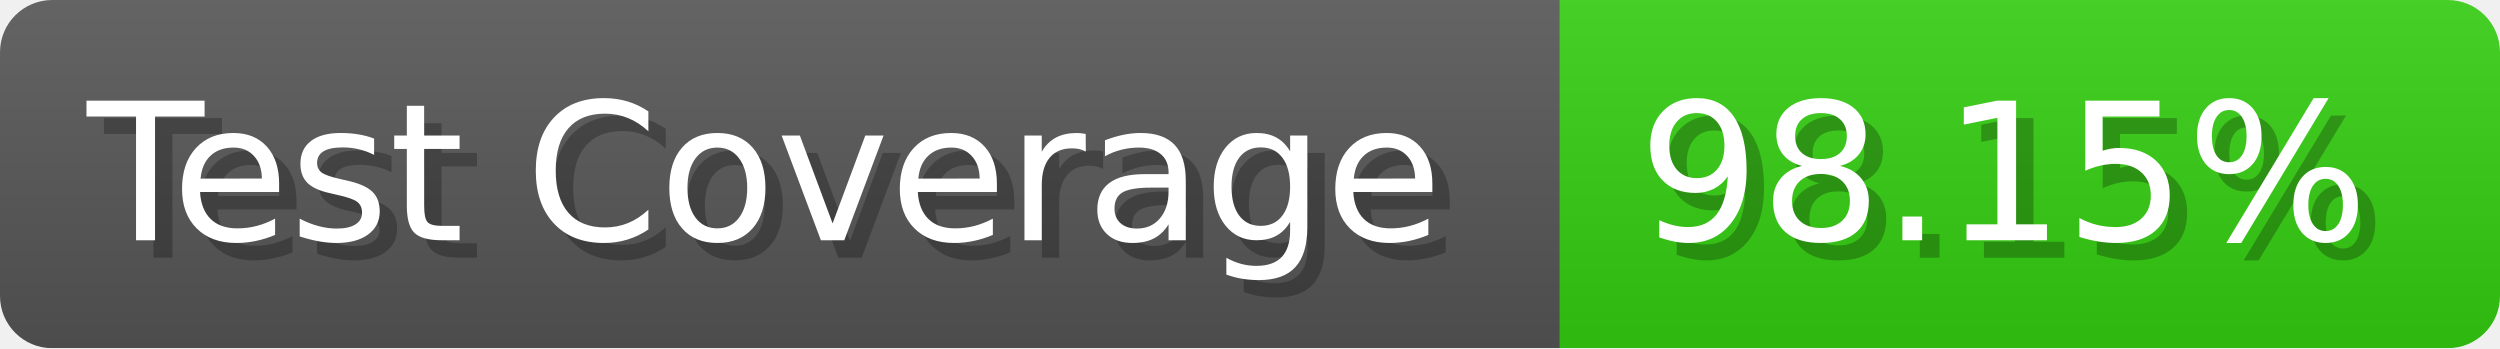
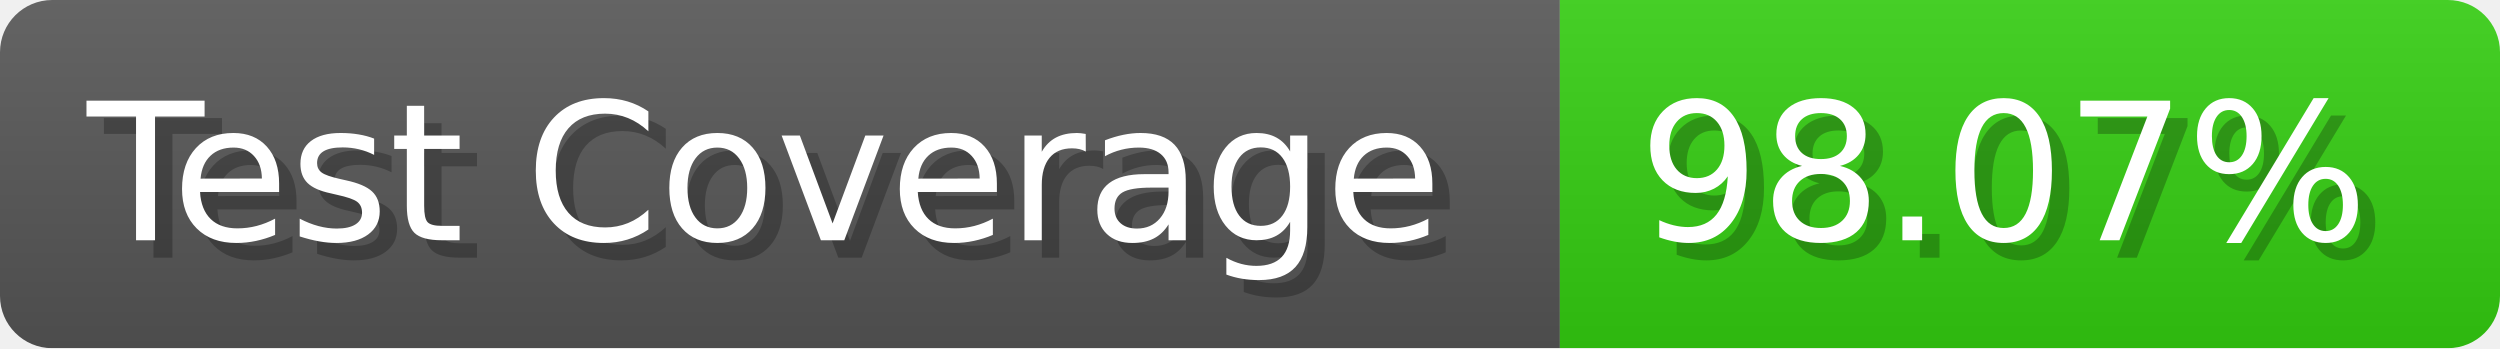
- <svg xmlns="http://www.w3.org/2000/svg" width="143.6" height="20" viewBox="0 0 1436 200" role="img" aria-label="Test Coverage: 98.15%">
+ <svg xmlns="http://www.w3.org/2000/svg" width="143.6" height="20" viewBox="0 0 1436 200" role="img" aria-label="Test Coverage: 98.07%">
  <linearGradient id="a" x2="0" y2="100%">
    <stop offset="0" stop-opacity=".1" stop-color="#EEE" />
    <stop offset="1" stop-opacity=".1" />
  </linearGradient>
  <mask id="m">
    <rect width="1436" height="200" rx="30" fill="#FFF" />
  </mask>
  <g mask="url(#m)">
    <rect width="896" height="200" fill="#555" />
    <rect width="540" height="200" fill="#3C1" x="896" />
    <rect width="1436" height="200" fill="url(#a)" />
  </g>
  <g aria-hidden="true" fill="#fff" text-anchor="start" font-family="Verdana,DejaVu Sans,sans-serif" font-size="110">
    <text x="60" y="148" textLength="796" fill="#000" opacity="0.25">Test Coverage</text>
    <text x="50" y="138" textLength="796">Test Coverage</text>
-     <text x="951" y="148" textLength="440" fill="#000" opacity="0.25">98.15%</text>
-     <text x="941" y="138" textLength="440">98.15%</text>
+     <text x="951" y="148" textLength="440" fill="#000" opacity="0.25">98.07%</text>
+     <text x="941" y="138" textLength="440">98.07%</text>
  </g>
</svg>
